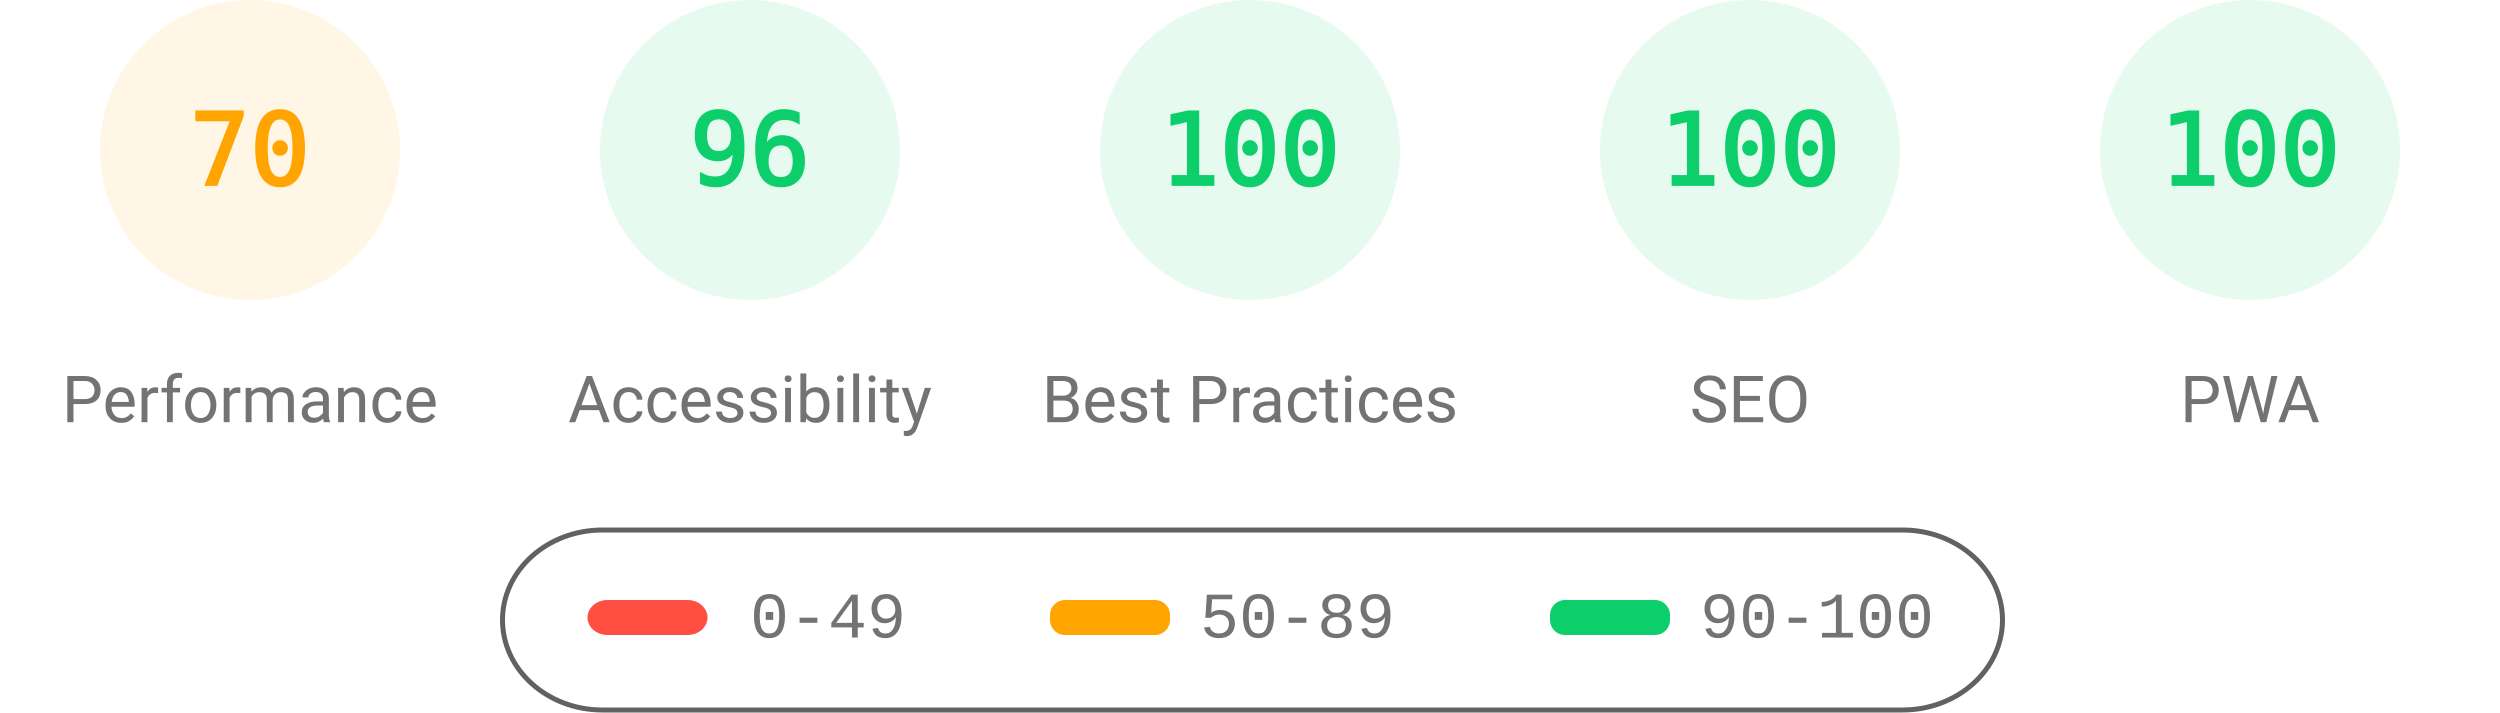
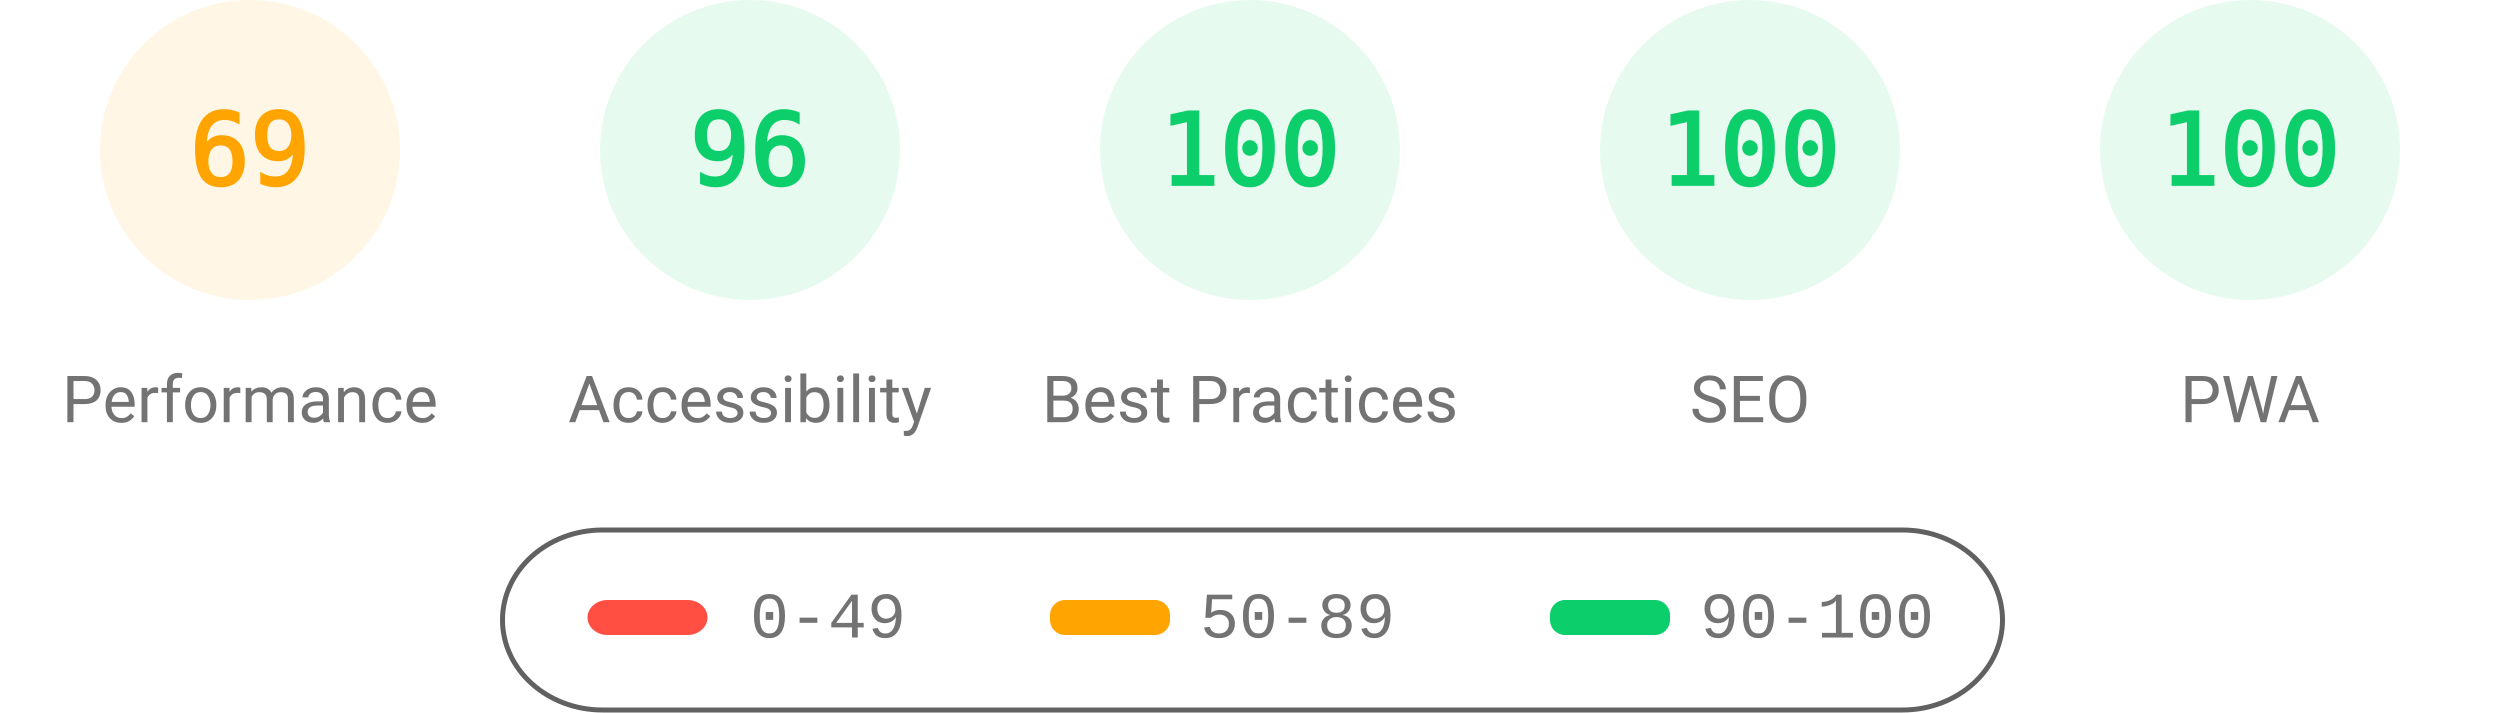
<svg xmlns="http://www.w3.org/2000/svg" fill="none" width="1000" height="285">
  <style>.gauge-base{opacity:.1}.gauge-arc{fill:none;animation-delay:250ms;stroke-linecap:round;transform:rotate(-90deg);transform-origin:100px 60px;animation:load-gauge 1s ease forwards}.guage-text{font-size:40px;font-family:monospace;text-align:center}.guage-red{color:#ff4e42;fill:#ff4e42;stroke:#ff4e42}.guage-orange{color:#ffa400;fill:#ffa400;stroke:#ffa400}.guage-green{color:#0cce6b;fill:#0cce6b;stroke:#0cce6b}.guage-undefined{color:#5c5c5c;fill:#5c5c5c;stroke:#5c5c5c}.guage-title{color:#737373;fill:#737373;stroke:none;font-size:26px;line-height:26px;font-family:Roboto,Halvetica,Arial,sans-serif}@keyframes load-gauge{from{stroke-dasharray:0 352.858}}</style>
  <svg class="guage-div guage-perf guage-orange" viewBox="0 0 200 200" width="200" height="200">
    <circle class="gauge-base" r="56" cx="100" cy="60" stroke-width="8" />
-     <circle class="gauge-arc guage-arc-1" r="56" cx="100" cy="60" stroke-width="8" style="stroke-dasharray:246.301,351.858" />
-     <text class="guage-text" x="100" y="60" alignment-baseline="central" dominant-baseline="central" text-anchor="middle">70</text>
+     <circle class="gauge-arc guage-arc-1" r="56" cx="100" cy="60" stroke-width="8" style="stroke-dasharray:242.782,351.858" />
+     <text class="guage-text" x="100" y="60" alignment-baseline="central" dominant-baseline="central" text-anchor="middle">69</text>
    <text class="guage-title" x="100" y="160" alignment-baseline="central" dominant-baseline="central" text-anchor="middle">Performance</text>
  </svg>
  <svg class="guage-div guage-acc guage-green" viewBox="0 0 200 200" width="200" height="200" x="200">
    <circle class="gauge-base" r="56" cx="100" cy="60" stroke-width="8" />
    <circle class="gauge-arc guage-arc-2" r="56" cx="100" cy="60" stroke-width="8" style="stroke-dasharray:337.784,351.858" />
    <text class="guage-text" x="100" y="60" alignment-baseline="central" dominant-baseline="central" text-anchor="middle">96</text>
    <text class="guage-title" x="100" y="160" alignment-baseline="central" dominant-baseline="central" text-anchor="middle">Accessibility</text>
  </svg>
  <svg class="guage-div guage-best guage-green" viewBox="0 0 200 200" width="200" height="200" x="400">
    <circle class="gauge-base" r="56" cx="100" cy="60" stroke-width="8" />
    <circle class="gauge-arc guage-arc-3" r="56" cx="100" cy="60" stroke-width="8" style="stroke-dasharray:351.858,351.858" />
    <text class="guage-text" x="100" y="60" alignment-baseline="central" dominant-baseline="central" text-anchor="middle">100</text>
    <text class="guage-title" x="100" y="160" alignment-baseline="central" dominant-baseline="central" text-anchor="middle">Best Practices</text>
  </svg>
  <svg class="guage-div guage-seo guage-green" viewBox="0 0 200 200" width="200" height="200" x="600">
    <circle class="gauge-base" r="56" cx="100" cy="60" stroke-width="8" />
    <circle class="gauge-arc guage-arc-4" r="56" cx="100" cy="60" stroke-width="8" style="stroke-dasharray:351.858,351.858" />
    <text class="guage-text" x="100" y="60" alignment-baseline="central" dominant-baseline="central" text-anchor="middle">100</text>
    <text class="guage-title" x="100" y="160" alignment-baseline="central" dominant-baseline="central" text-anchor="middle">SEO</text>
  </svg>
  <svg class="guage-div guage-pwa guage-green" viewBox="0 0 200 200" width="200" height="200" x="800">
    <circle class="gauge-base" r="56" cx="100" cy="60" stroke-width="8" />
    <circle class="gauge-arc guage-arc-4" r="56" cx="100" cy="60" stroke-width="8" style="stroke-dasharray:351.858,351.858" />
    <text class="guage-text" x="100" y="60" alignment-baseline="central" dominant-baseline="central" text-anchor="middle">100</text>
    <text class="guage-title" x="100" y="160" alignment-baseline="central" dominant-baseline="central" text-anchor="middle">PWA</text>
  </svg>
  <svg width="604" height="76" x="200" y="210">
    <path fill="none" id="canvas_background" d="M-1-1h604v80H-1z" />
    <rect fill-opacity="0" stroke="#616161" stroke-width="2" rx="40" id="svg_2" height="72" width="600" y="2" x="1" fill="#000" />
    <rect stroke="#000" rx="8" id="svg_3" height="14" width="48" y="30" x="35" stroke-opacity="null" stroke-width="0" fill="#ff4e42" />
    <rect stroke="#000" rx="6" id="svg_4" height="14" width="48" y="30" x="220" stroke-opacity="null" stroke-width="0" fill="#ffa400" />
    <rect stroke="#000" rx="6" id="svg_5" height="14" width="48" y="30" x="420" stroke-opacity="null" stroke-width="0" fill="#0cce6b" />
    <text xml:space="preserve" text-anchor="start" font-family="'Courier New', Courier, monospace" font-size="26" id="svg_6" y="45" x="100" stroke-opacity="null" stroke-width="0" stroke="#000" fill="#737373">0-49</text>
    <text xml:space="preserve" text-anchor="start" font-family="'Courier New', Courier, monospace" font-size="26" id="svg_7" y="45" x="280" stroke-opacity="null" stroke-width="0" stroke="#000" fill="#737373">50-89</text>
    <text xml:space="preserve" text-anchor="start" font-family="'Courier New', Courier, monospace" font-size="26" id="svg_8" y="45" x="480" stroke-opacity="null" stroke-width="0" stroke="#000" fill="#737373">90-100</text>
  </svg>
</svg>
